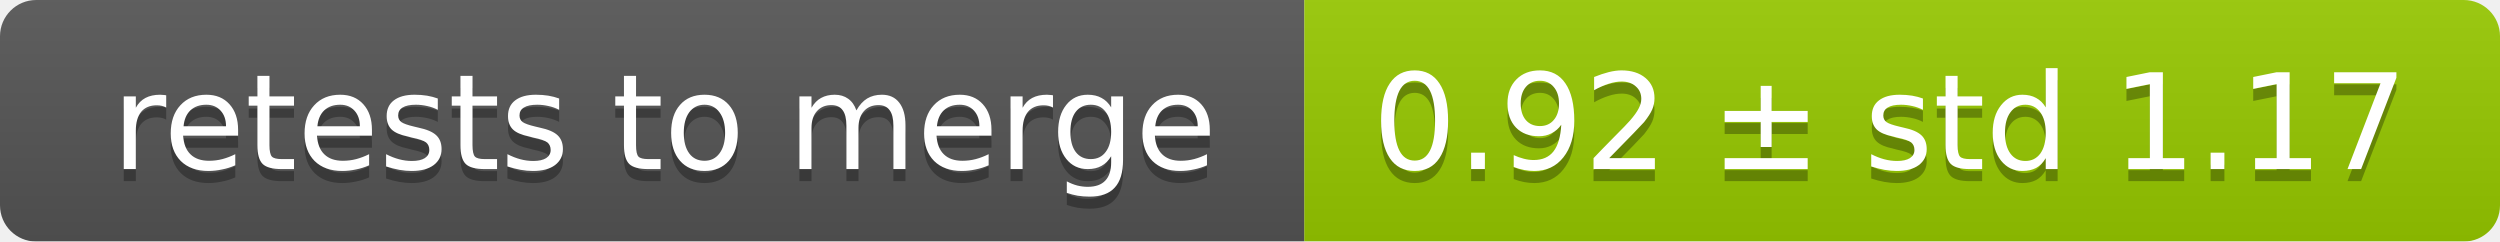
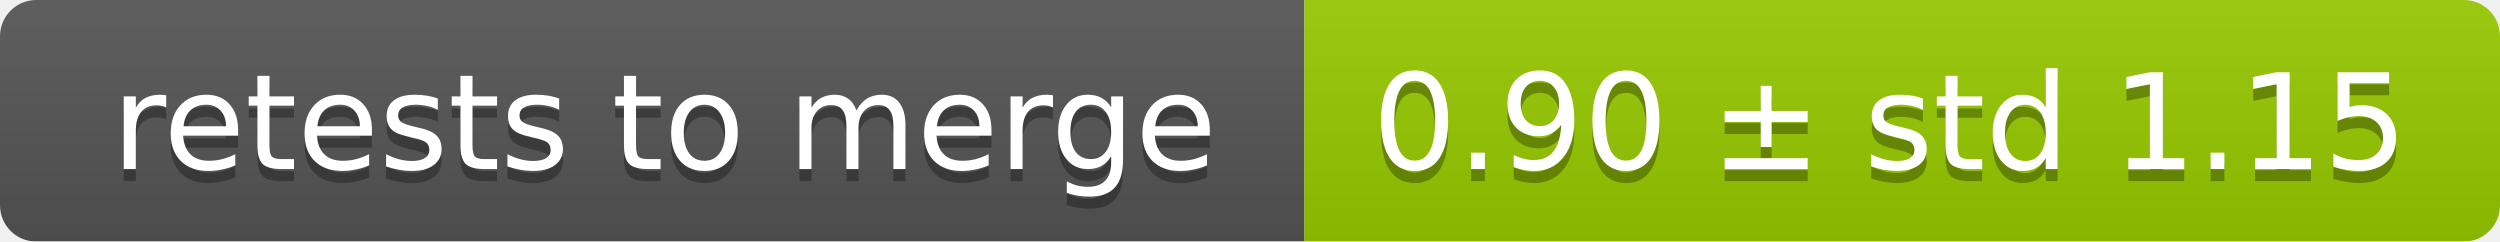
<svg xmlns="http://www.w3.org/2000/svg" width="207" height="20">
  <linearGradient id="smooth" x2="0" y2="100%">
    <stop offset="0" stop-color="#bbb" stop-opacity=".1" />
    <stop offset="1" stop-opacity=".1" />
  </linearGradient>
  <mask id="round">
    <rect width="207" height="20" rx="3" fill="#fff" />
  </mask>
  <g mask="url(#round)">
    <rect width="108" height="20" fill="#555" />
    <rect x="108" width="99" height="20" fill="#97ca00" />
    <rect width="207" height="20" fill="url(#smooth)" />
  </g>
  <g fill="#fff" text-anchor="middle" font-family="DejaVu Sans,Verdana,Geneva,sans-serif" font-size="11">
    <text x="55" y="15" fill="#010101" fill-opacity=".3">retests to merge</text>
    <text x="55" y="14">retests to merge</text>
-     <text x="156.5" y="15" fill="#010101" fill-opacity=".3">0.92 ± std 1.17</text>
-     <text x="156.5" y="14">0.92 ± std 1.17</text>
+     <text x="156.5" y="15" fill="#010101" fill-opacity=".3">0.90 ± std 1.15</text>
+     <text x="156.5" y="14">0.90 ± std 1.15</text>
  </g>
</svg>
